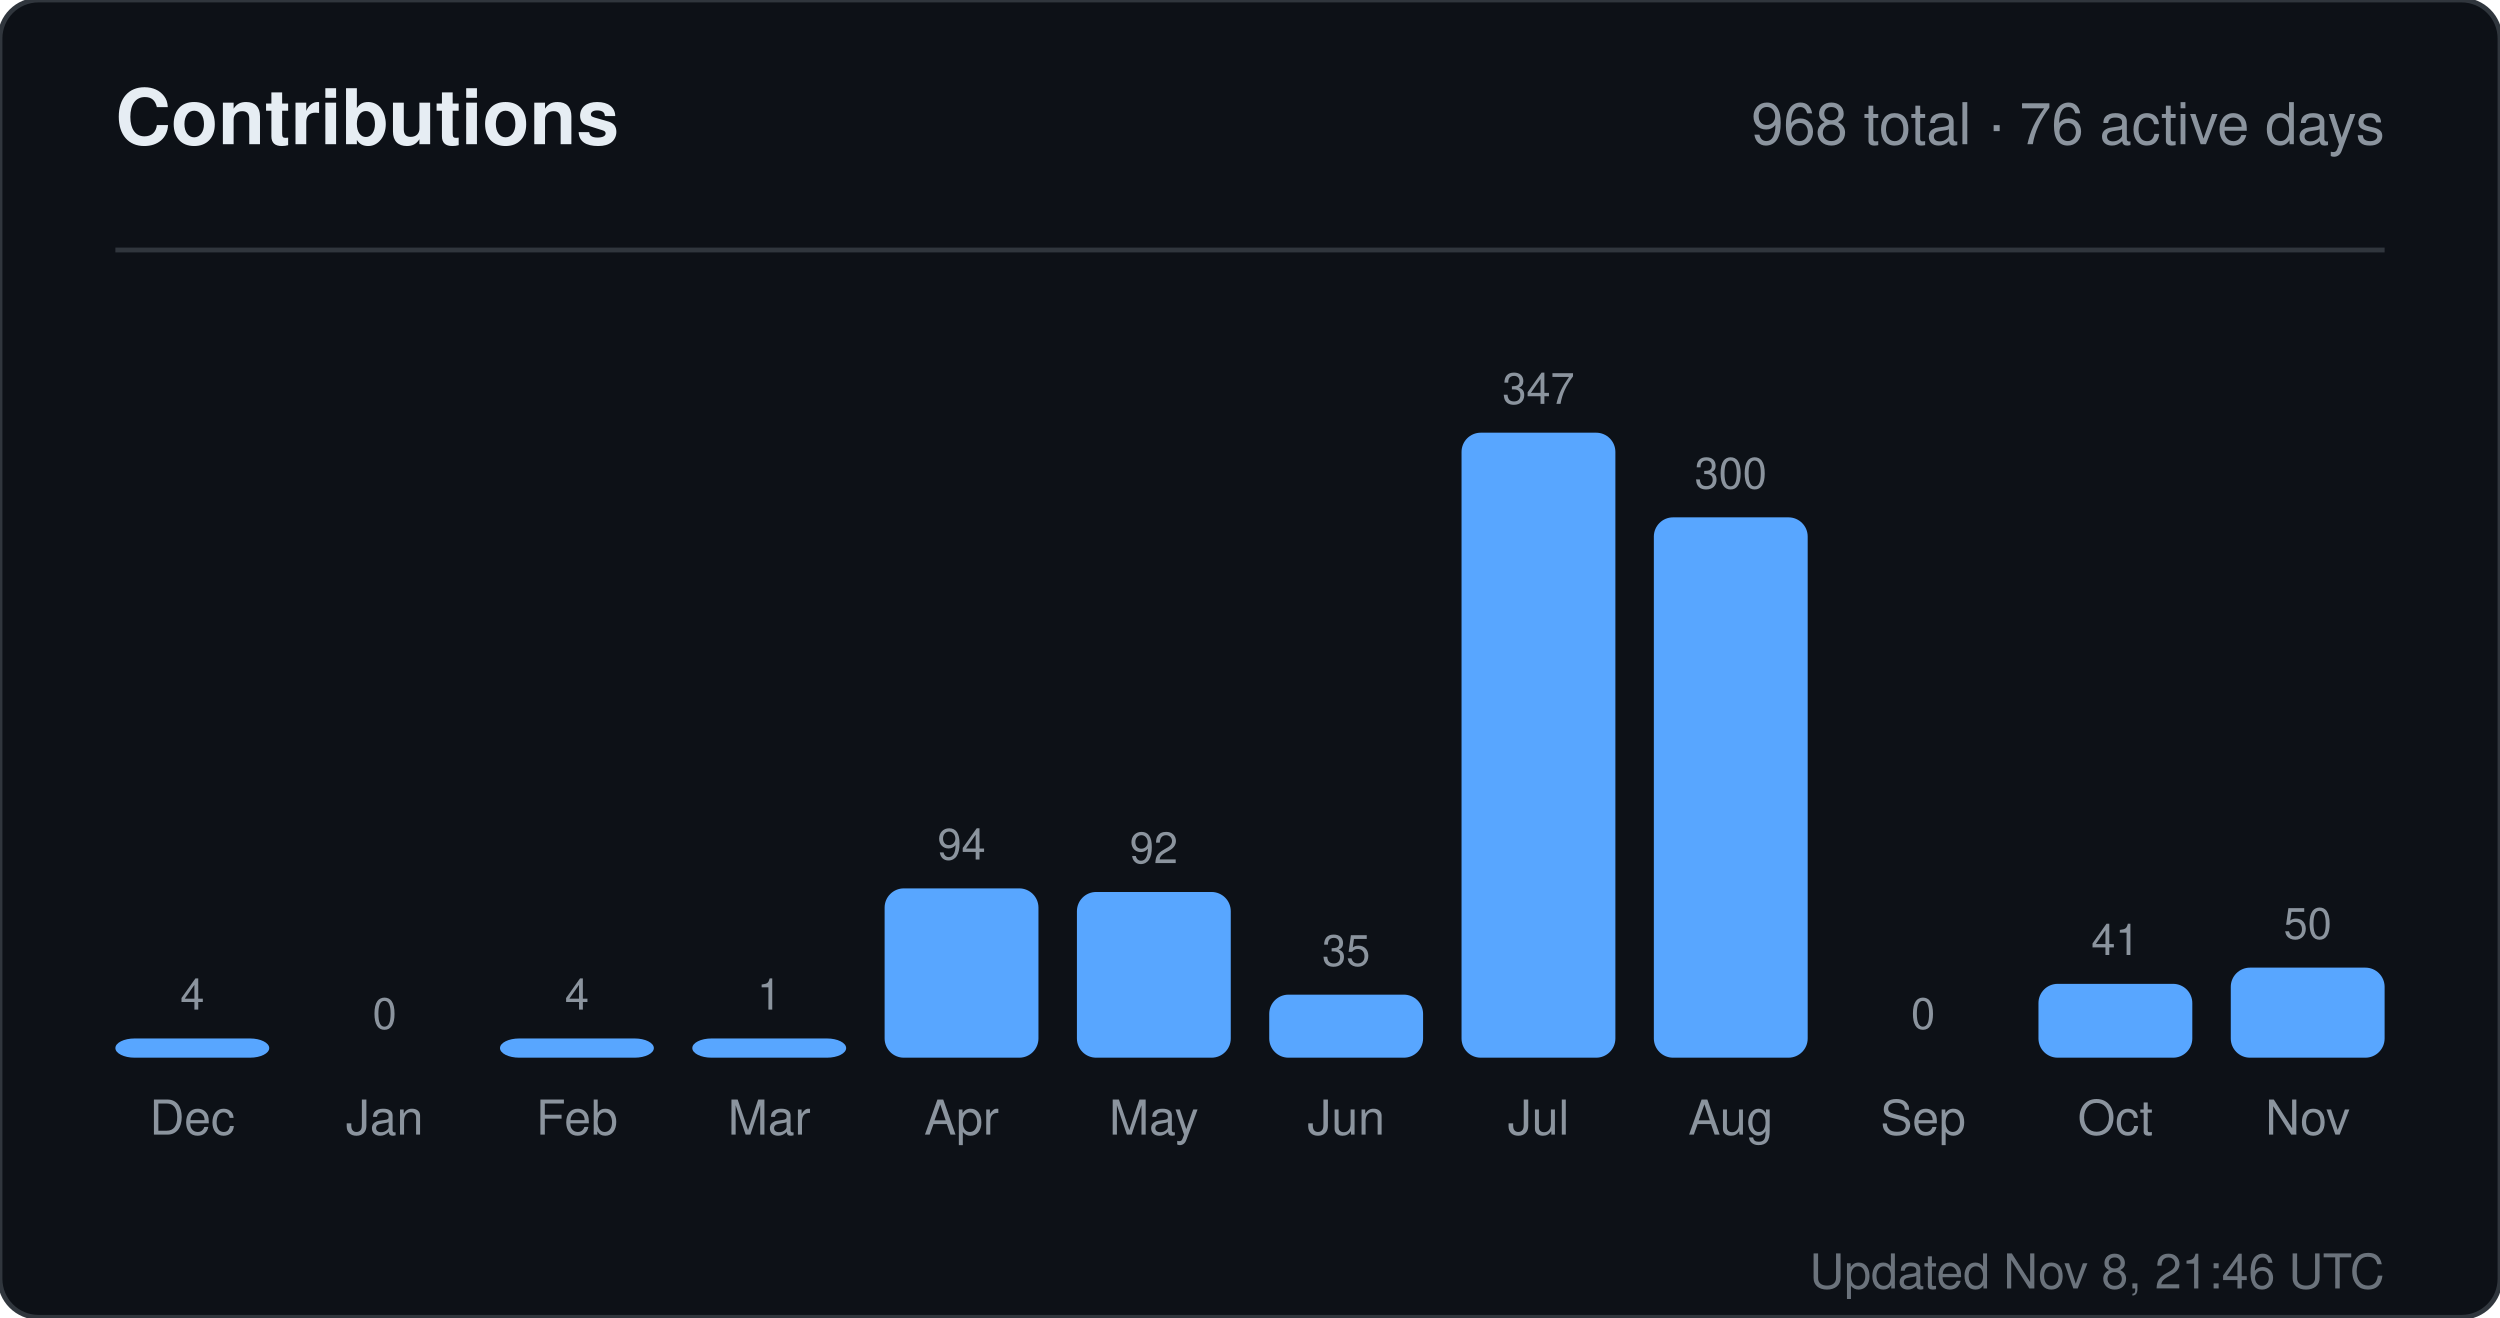
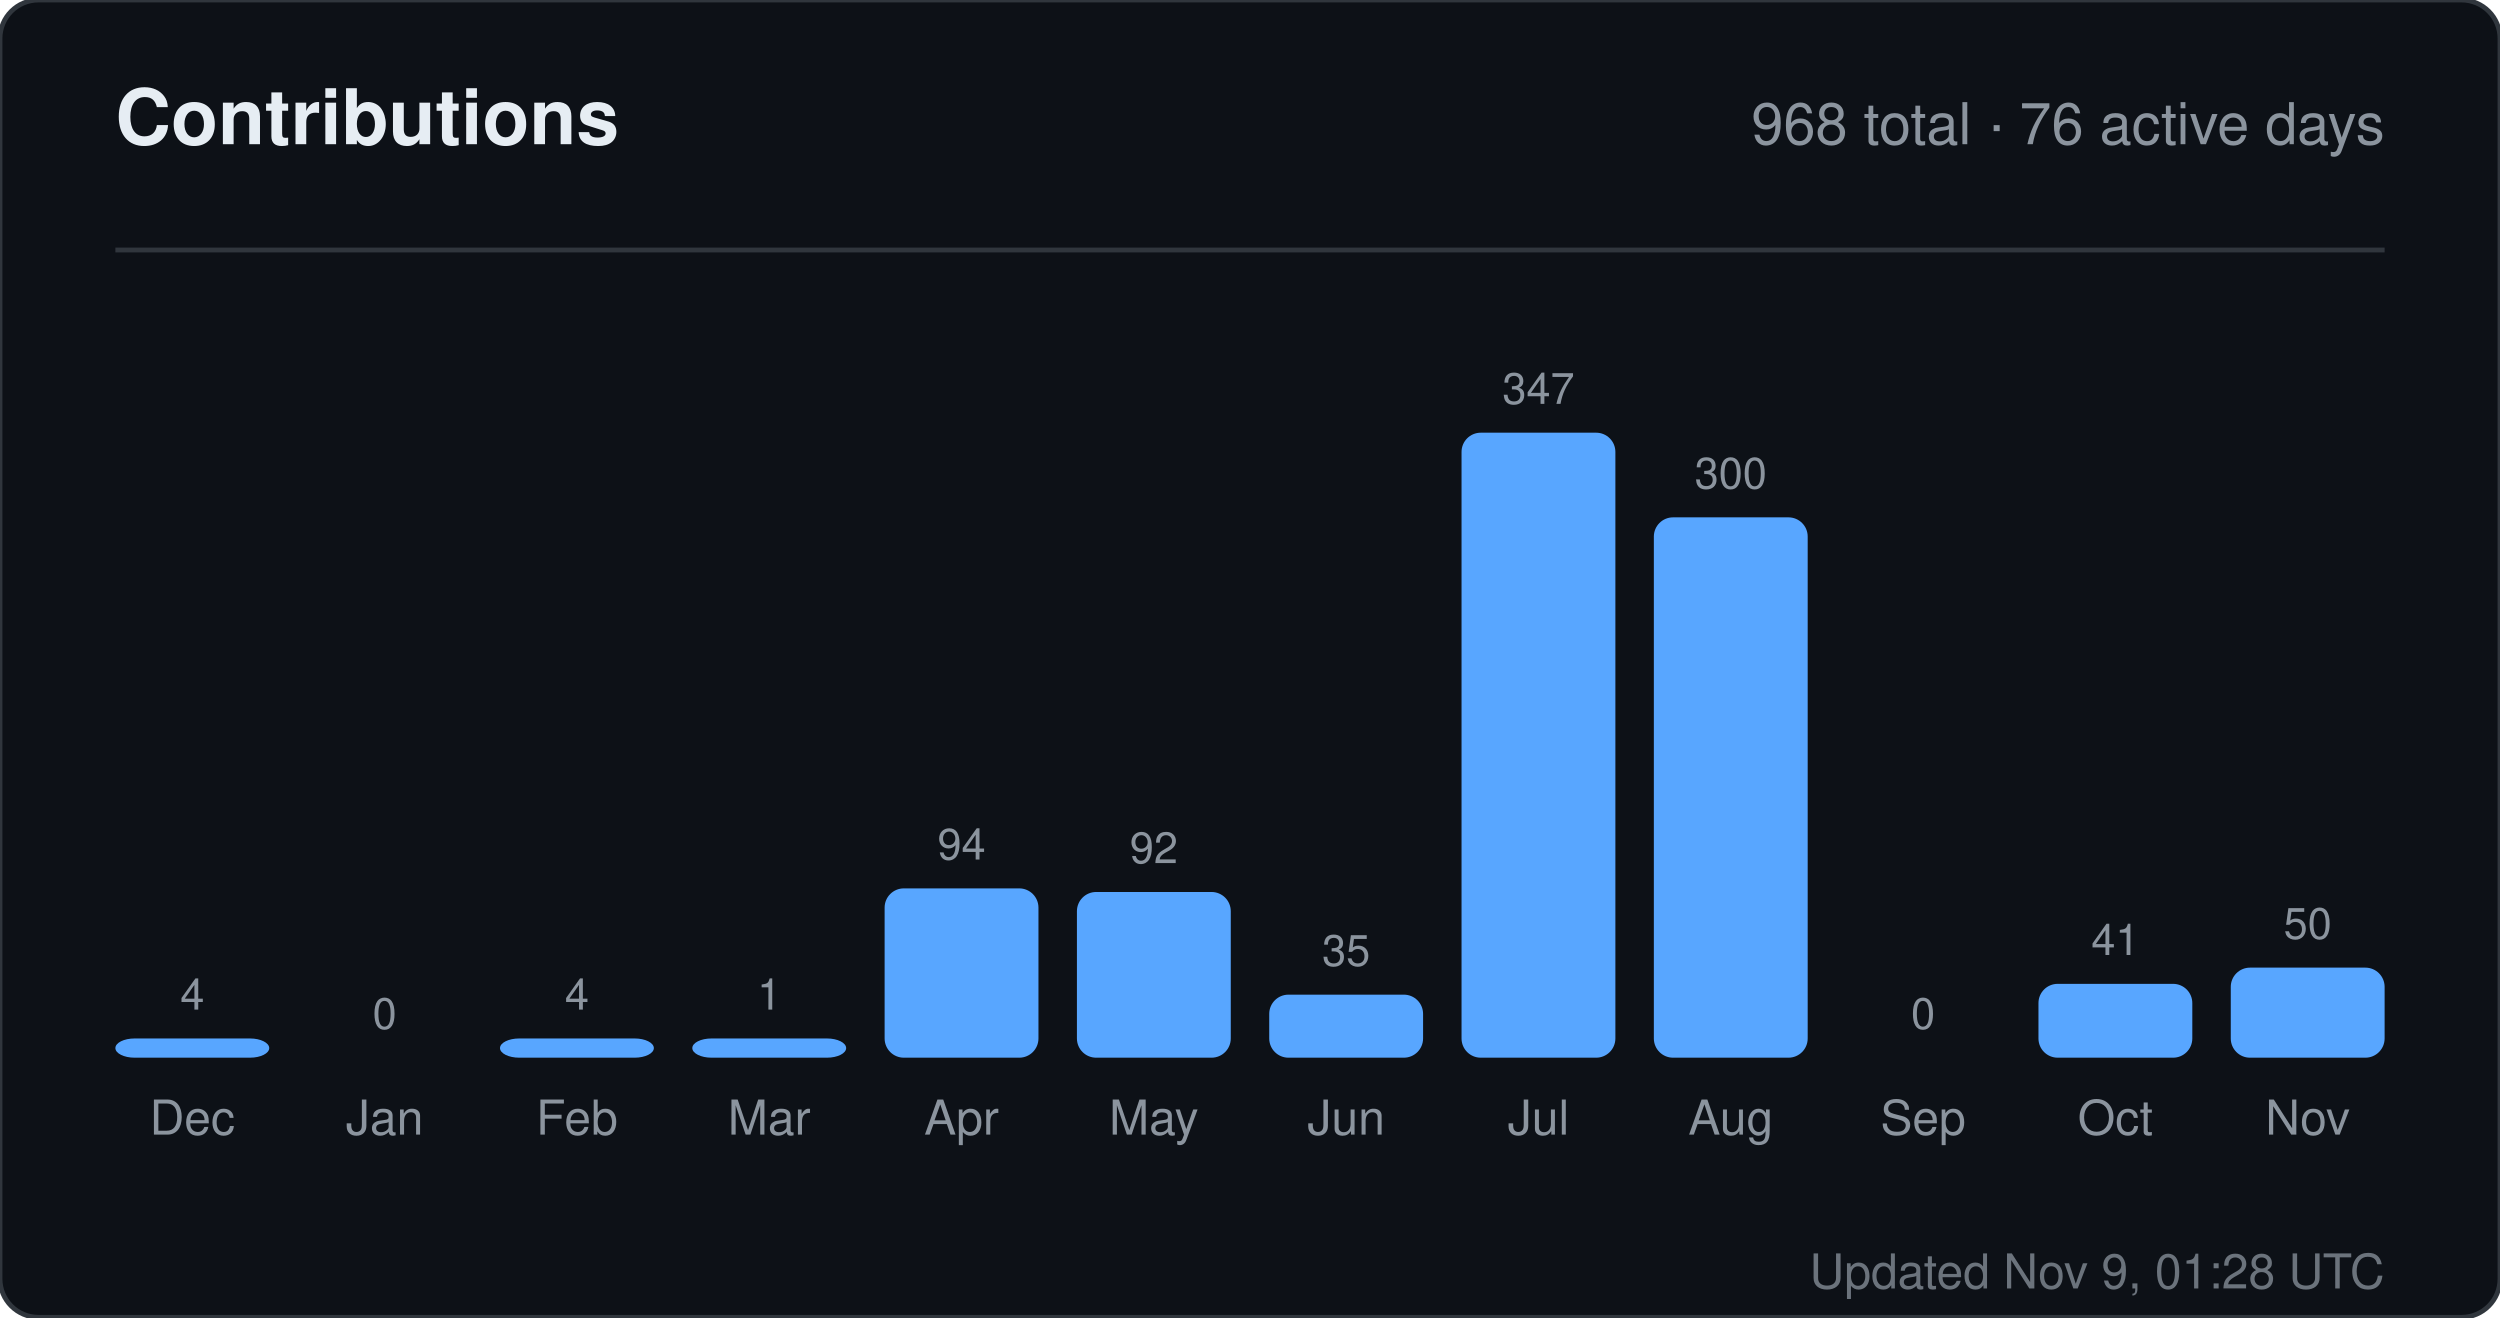
<svg xmlns="http://www.w3.org/2000/svg" width="520" height="274" viewBox="0 0 520 274" role="img" aria-label="Contributions for sandiirawan12">
  <rect width="520" height="274" rx="8" fill="#0d1117" stroke="#30363d" />
  <g font-family="-apple-system, BlinkMacSystemFont, Segoe UI, Helvetica, Arial, sans-serif">
    <text x="24" y="30" fill="#e6edf3" font-size="16" font-weight="700">Contributions</text>
    <text x="496" y="30" fill="#8b949e" font-size="12" text-anchor="end">968 total · 76 active days</text>
    <line x1="24" y1="52" x2="496" y2="52" stroke="#30363d" />
    <text x="40" y="210" fill="#8b949e" font-size="9" text-anchor="middle">4</text>
    <rect x="24" y="216" width="32" height="4" rx="4" fill="#58a6ff" />
    <text x="40" y="236" fill="#8b949e" font-size="10" text-anchor="middle">Dec</text>
    <text x="80" y="214" fill="#8b949e" font-size="9" text-anchor="middle">0</text>
    <rect x="64" y="220" width="32" height="0" rx="4" fill="#58a6ff" />
    <text x="80" y="236" fill="#8b949e" font-size="10" text-anchor="middle">Jan</text>
    <text x="120" y="210" fill="#8b949e" font-size="9" text-anchor="middle">4</text>
    <rect x="104" y="216" width="32" height="4" rx="4" fill="#58a6ff" />
    <text x="120" y="236" fill="#8b949e" font-size="10" text-anchor="middle">Feb</text>
    <text x="160" y="210" fill="#8b949e" font-size="9" text-anchor="middle">1</text>
    <rect x="144" y="216" width="32" height="4" rx="4" fill="#58a6ff" />
    <text x="160" y="236" fill="#8b949e" font-size="10" text-anchor="middle">Mar</text>
    <text x="200" y="178.784" fill="#8b949e" font-size="9" text-anchor="middle">94</text>
    <rect x="184" y="184.784" width="32" height="35.216" rx="4" fill="#58a6ff" />
    <text x="200" y="236" fill="#8b949e" font-size="10" text-anchor="middle">Apr</text>
    <text x="240" y="179.533" fill="#8b949e" font-size="9" text-anchor="middle">92</text>
    <rect x="224" y="185.533" width="32" height="34.467" rx="4" fill="#58a6ff" />
    <text x="240" y="236" fill="#8b949e" font-size="10" text-anchor="middle">May</text>
    <text x="280" y="200.888" fill="#8b949e" font-size="9" text-anchor="middle">35</text>
    <rect x="264" y="206.888" width="32" height="13.112" rx="4" fill="#58a6ff" />
    <text x="280" y="236" fill="#8b949e" font-size="10" text-anchor="middle">Jun</text>
    <text x="320" y="84" fill="#8b949e" font-size="9" text-anchor="middle">347</text>
    <rect x="304" y="90" width="32" height="130" rx="4" fill="#58a6ff" />
    <text x="320" y="236" fill="#8b949e" font-size="10" text-anchor="middle">Jul</text>
    <text x="360" y="101.608" fill="#8b949e" font-size="9" text-anchor="middle">300</text>
    <rect x="344" y="107.608" width="32" height="112.392" rx="4" fill="#58a6ff" />
    <text x="360" y="236" fill="#8b949e" font-size="10" text-anchor="middle">Aug</text>
    <text x="400" y="214" fill="#8b949e" font-size="9" text-anchor="middle">0</text>
    <rect x="384" y="220" width="32" height="0" rx="4" fill="#58a6ff" />
    <text x="400" y="236" fill="#8b949e" font-size="10" text-anchor="middle">Sep</text>
    <text x="440" y="198.64" fill="#8b949e" font-size="9" text-anchor="middle">41</text>
    <rect x="424" y="204.64" width="32" height="15.36" rx="4" fill="#58a6ff" />
    <text x="440" y="236" fill="#8b949e" font-size="10" text-anchor="middle">Oct</text>
    <text x="480" y="195.268" fill="#8b949e" font-size="9" text-anchor="middle">50</text>
    <rect x="464" y="201.268" width="32" height="18.732" rx="4" fill="#58a6ff" />
    <text x="480" y="236" fill="#8b949e" font-size="10" text-anchor="middle">Nov</text>
-     <text x="496" y="268" fill="#8b949e" font-size="10" text-anchor="end" opacity="0.75">Updated Nov 8, 21:46 UTC</text>
+     <text x="496" y="268" fill="#8b949e" font-size="10" text-anchor="end" opacity="0.75">Updated Nov 9, 01:28 UTC</text>
  </g>
</svg>
